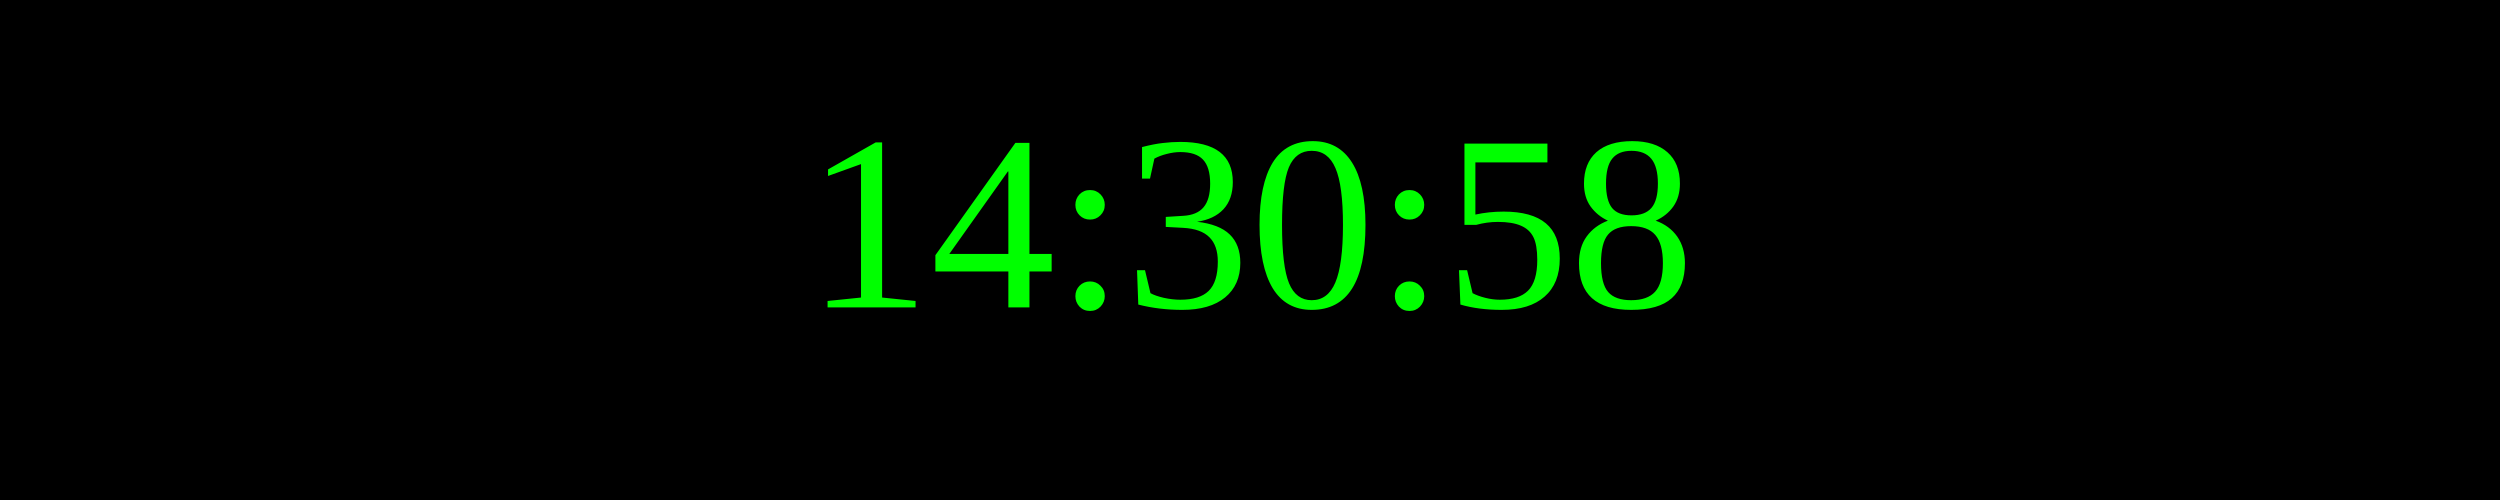
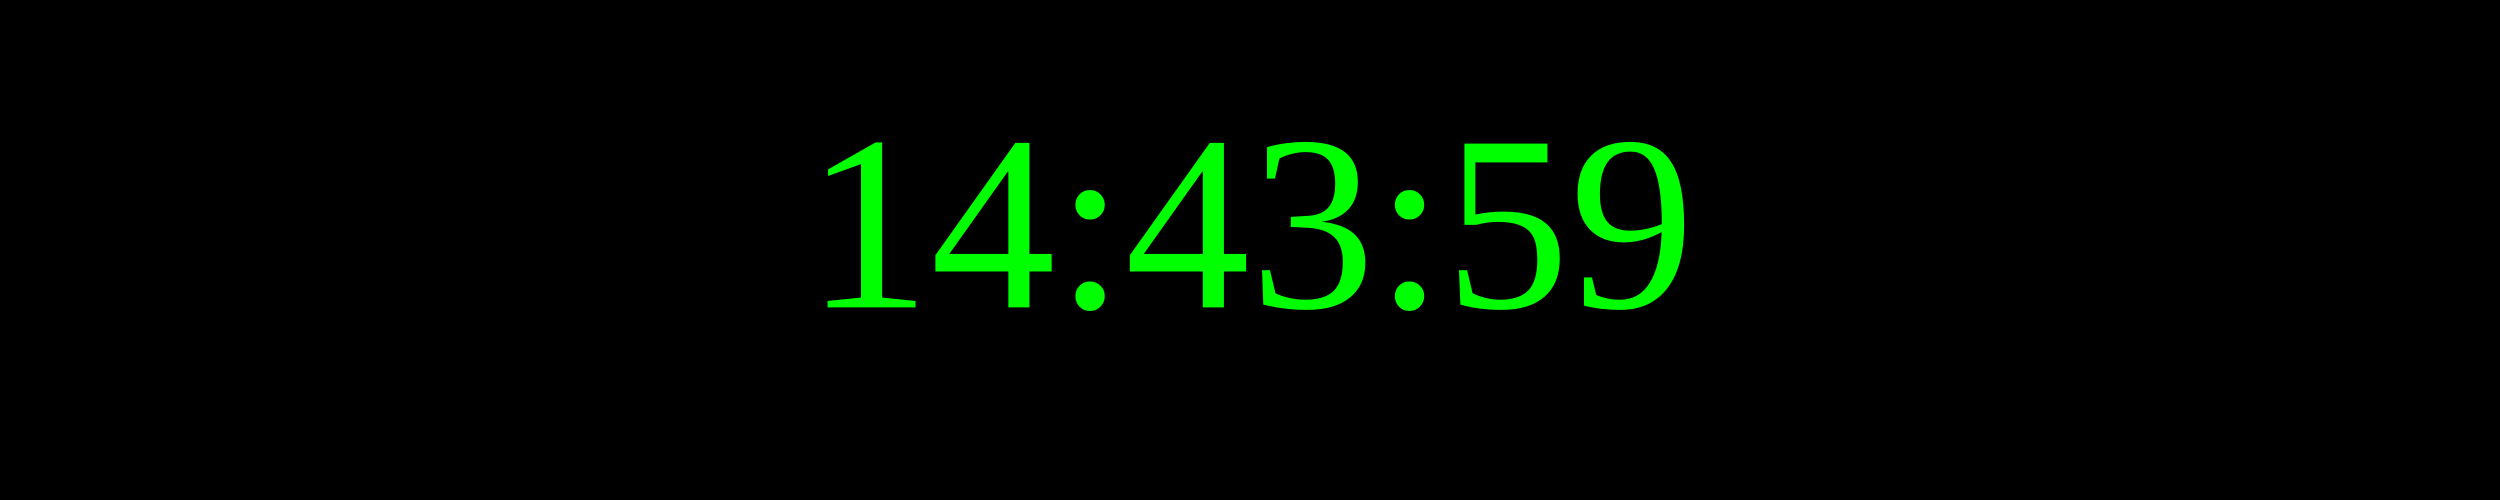
<svg xmlns="http://www.w3.org/2000/svg" width="250" height="50">
  <rect width="100%" height="100%" fill="black" />
  <text x="50%" y="50%" font-size="25" fill="lime" text-anchor="middle" dominant-baseline="middle">
- 14:30:58
+ 14:43:59
</text>
</svg>
